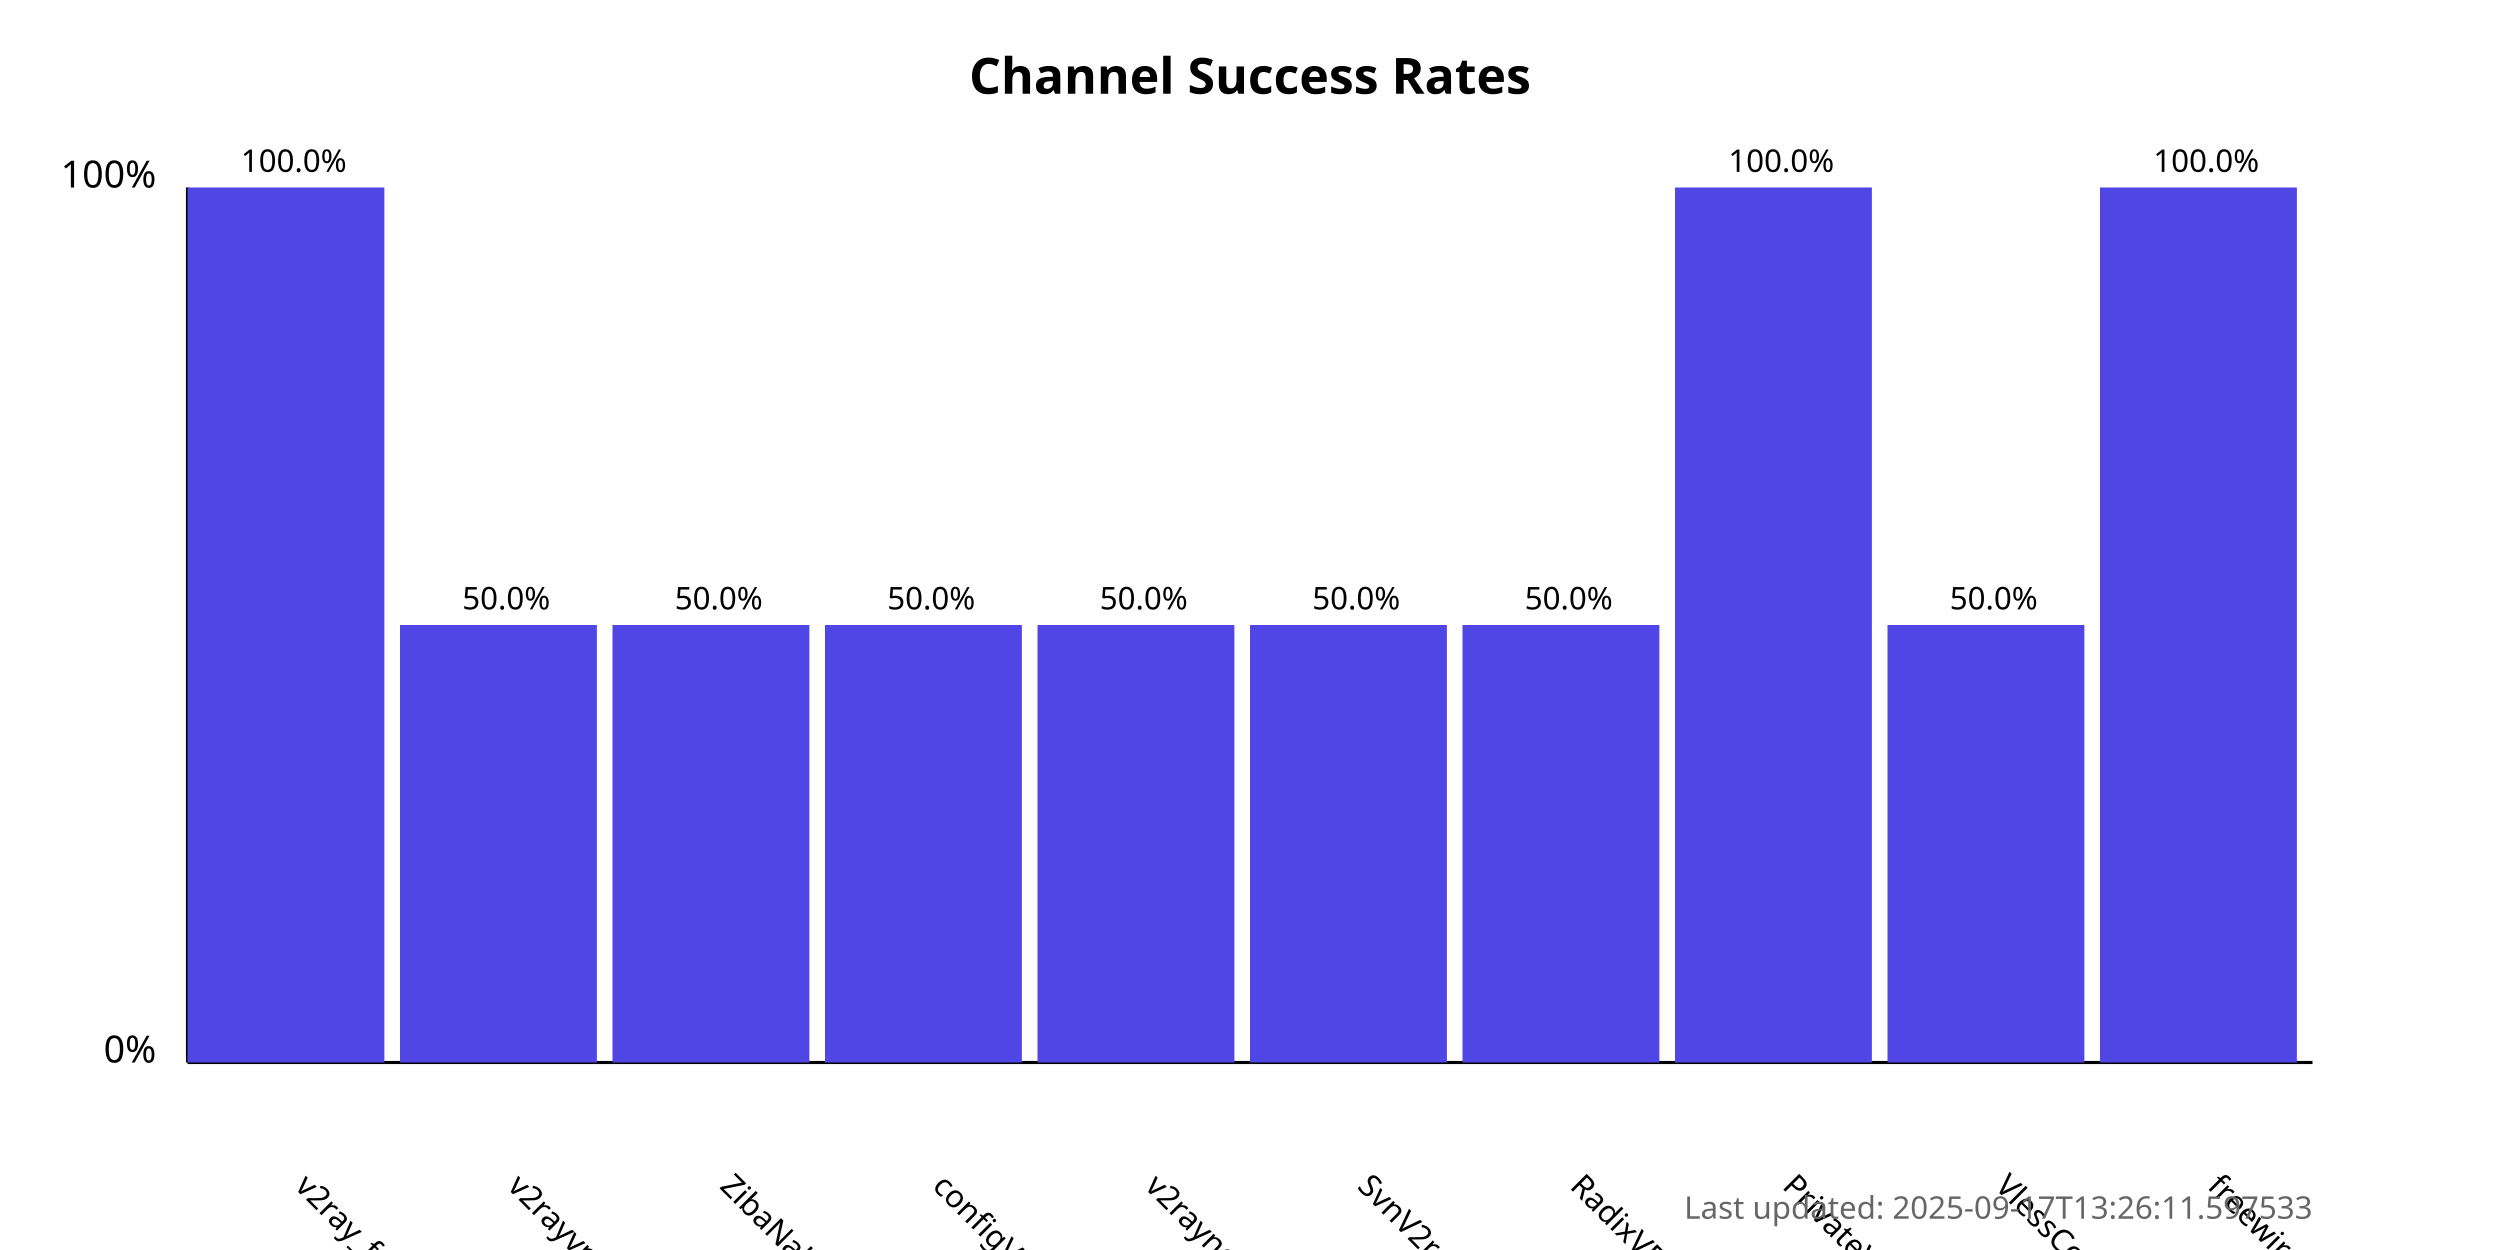
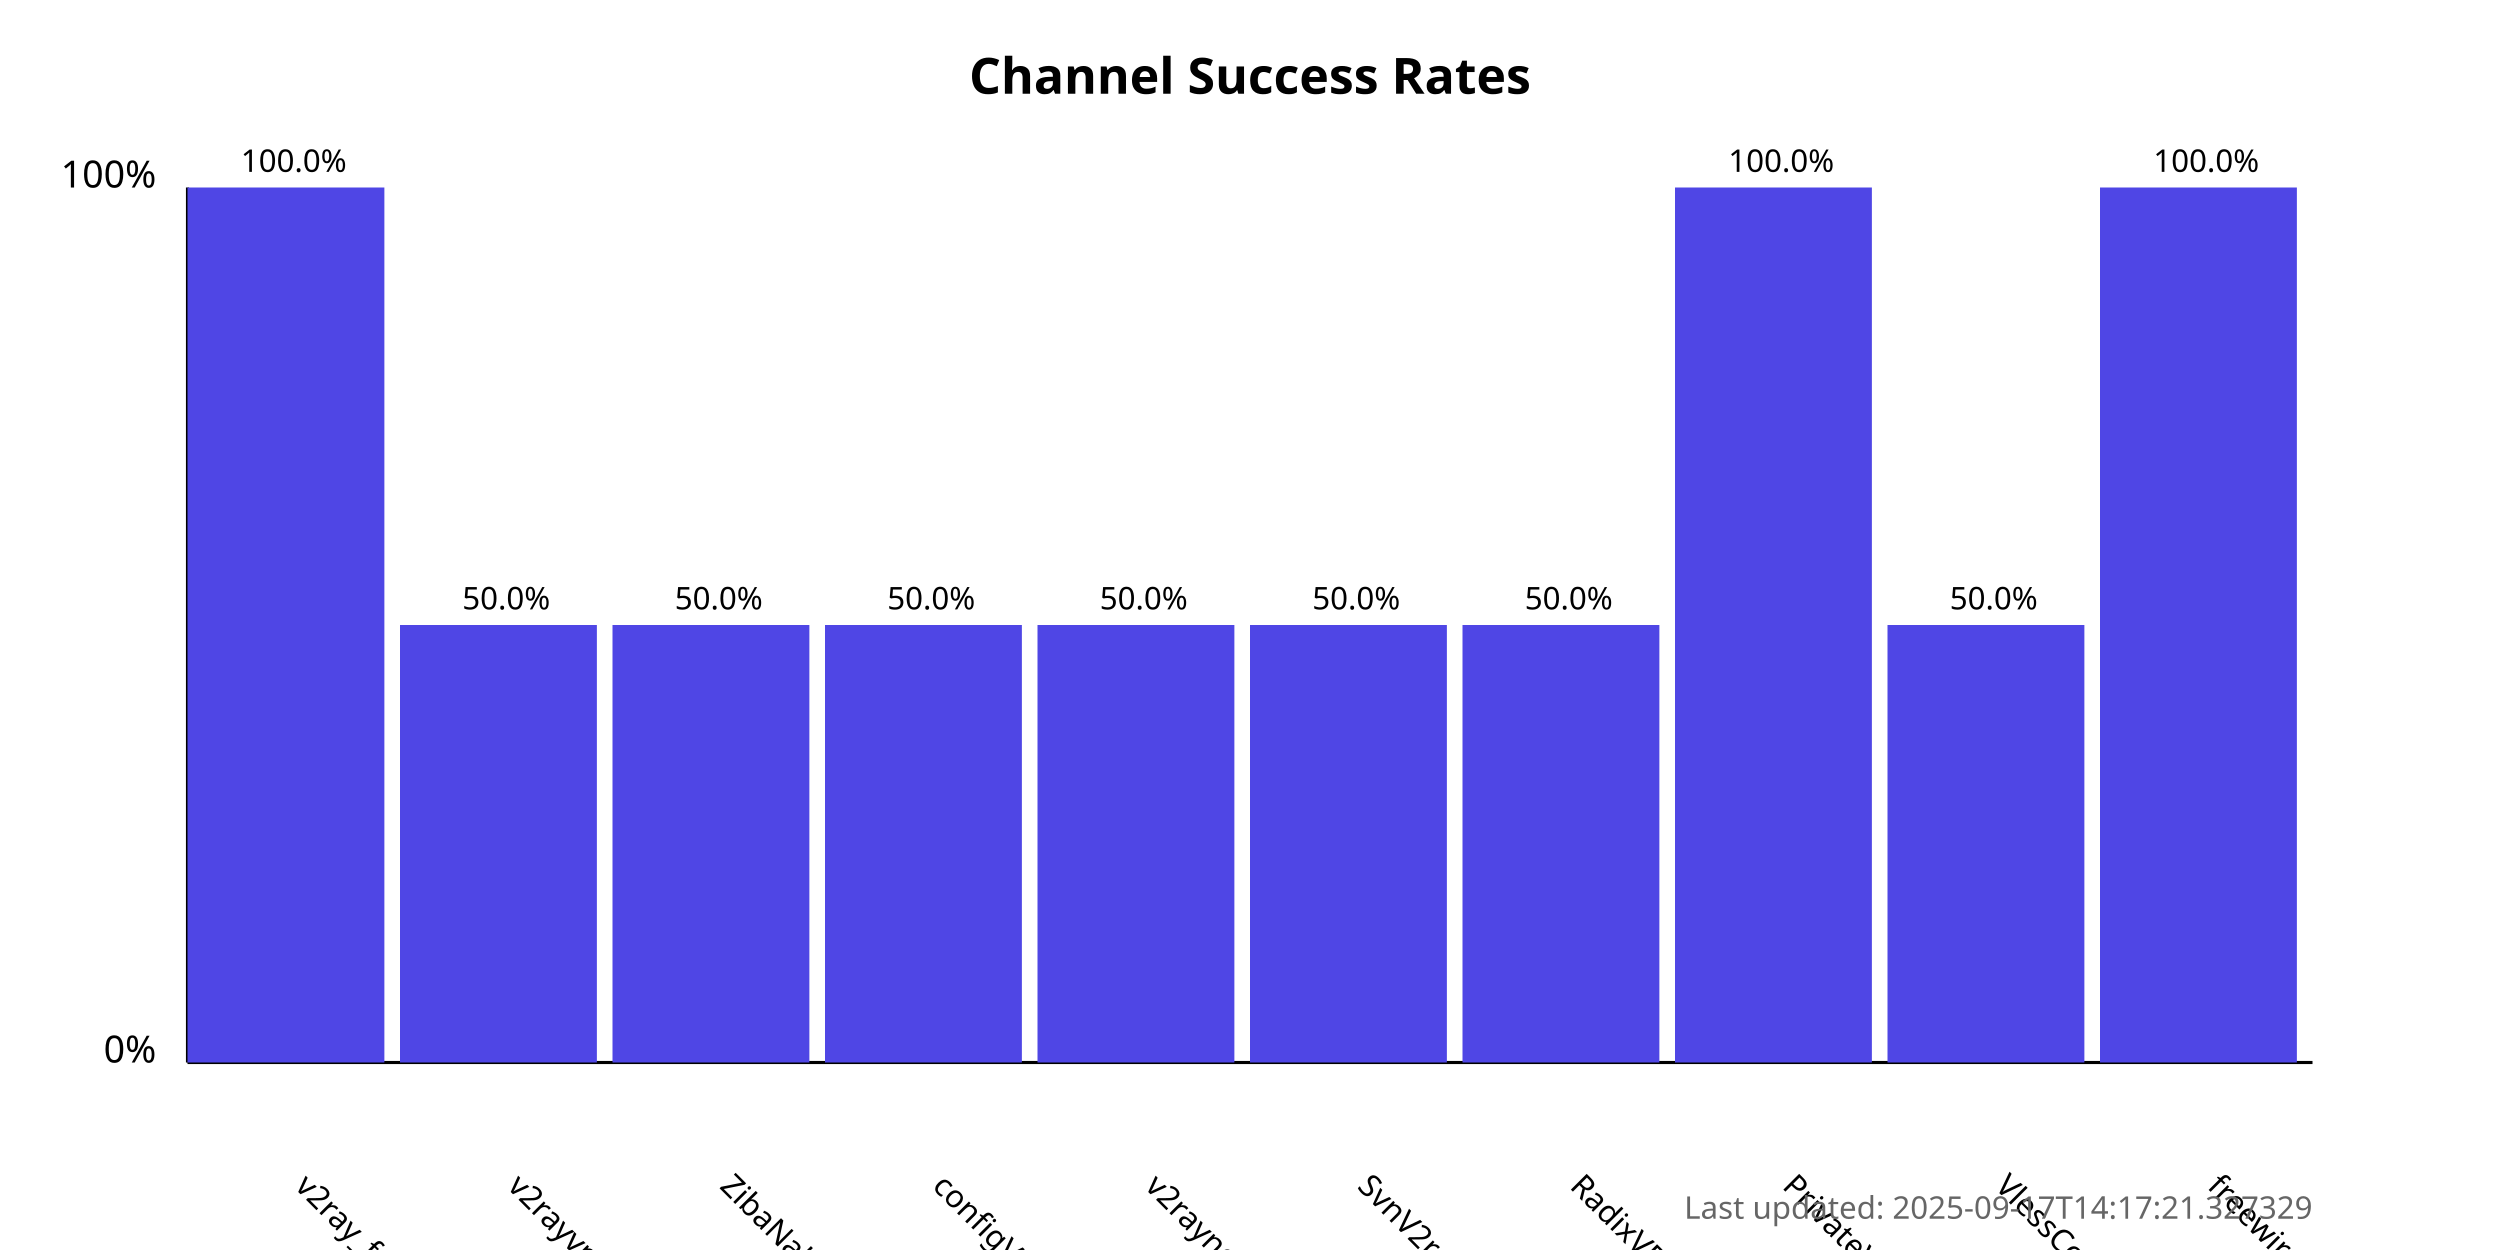
<svg xmlns="http://www.w3.org/2000/svg" width="800" height="400">
  <style>
            .chart-title { font: bold 16px sans-serif; }
            .axis-label { font: 12px sans-serif; }
            .tick-label { font: 10px sans-serif; }
            .bar { fill: #4f46e5; }
            .bar:hover { fill: #6366f1; }
            .timestamp { font: 10px sans-serif; fill: #666; }
        </style>
  <text x="400.0" y="30" text-anchor="middle" class="chart-title">
            Channel Success Rates
        </text>
  <line x1="60" y1="340" x2="60" y2="60" stroke="black" stroke-width="1" />
  <line x1="60" y1="340" x2="740" y2="340" stroke="black" stroke-width="1" />
  <text x="50" y="340" text-anchor="end" class="axis-label">0%</text>
  <text x="50" y="60" text-anchor="end" class="axis-label">100%</text>
  <g>
    <rect x="60" y="60.0" width="63.0" height="280.0" class="bar" />
    <text x="94.0" y="380" transform="rotate(45, 94.0, 380)" text-anchor="start" class="tick-label">
                v2ray_free_conf
            </text>
    <text x="94.0" y="55.0" text-anchor="middle" class="tick-label">
                100.0%
            </text>
  </g>
  <g>
    <rect x="128.0" y="200.0" width="63.0" height="140.0" class="bar" />
    <text x="162.0" y="380" transform="rotate(45, 162.0, 380)" text-anchor="start" class="tick-label">
                v2rayvpno
            </text>
    <text x="162.0" y="195.0" text-anchor="middle" class="tick-label">
                50.0%
            </text>
  </g>
  <g>
    <rect x="196.0" y="200.0" width="63.0" height="140.0" class="bar" />
    <text x="230.0" y="380" transform="rotate(45, 230.0, 380)" text-anchor="start" class="tick-label">
                ZibaNabz
            </text>
    <text x="230.0" y="195.0" text-anchor="middle" class="tick-label">
                50.0%
            </text>
  </g>
  <g>
    <rect x="264.0" y="200.0" width="63.0" height="140.0" class="bar" />
    <text x="298.0" y="380" transform="rotate(45, 298.0, 380)" text-anchor="start" class="tick-label">
                configV2rayForFree
            </text>
    <text x="298.0" y="195.0" text-anchor="middle" class="tick-label">
                50.0%
            </text>
  </g>
  <g>
    <rect x="332.0" y="200.0" width="63.0" height="140.0" class="bar" />
    <text x="366.0" y="380" transform="rotate(45, 366.0, 380)" text-anchor="start" class="tick-label">
                v2rayngvpn
            </text>
    <text x="366.0" y="195.0" text-anchor="middle" class="tick-label">
                50.0%
            </text>
  </g>
  <g>
    <rect x="400.0" y="200.0" width="63.0" height="140.0" class="bar" />
    <text x="434.0" y="380" transform="rotate(45, 434.0, 380)" text-anchor="start" class="tick-label">
                SvnV2ray
            </text>
    <text x="434.0" y="195.0" text-anchor="middle" class="tick-label">
                50.0%
            </text>
  </g>
  <g>
    <rect x="468.0" y="200.0" width="63.0" height="140.0" class="bar" />
    <text x="502.0" y="380" transform="rotate(45, 502.0, 380)" text-anchor="start" class="tick-label">
                RadixVPN
            </text>
    <text x="502.0" y="195.0" text-anchor="middle" class="tick-label">
                50.0%
            </text>
  </g>
  <g>
    <rect x="536.0" y="60.0" width="63.0" height="280.0" class="bar" />
    <text x="570.0" y="380" transform="rotate(45, 570.0, 380)" text-anchor="start" class="tick-label">
                PrivateVPNs
            </text>
    <text x="570.0" y="55.0" text-anchor="middle" class="tick-label">
                100.0%
            </text>
  </g>
  <g>
    <rect x="604.0" y="200.0" width="63.0" height="140.0" class="bar" />
    <text x="638.0" y="380" transform="rotate(45, 638.0, 380)" text-anchor="start" class="tick-label">
                VlessConfig
            </text>
    <text x="638.0" y="195.0" text-anchor="middle" class="tick-label">
                50.0%
            </text>
  </g>
  <g>
    <rect x="672.0" y="60.0" width="63.0" height="280.0" class="bar" />
    <text x="706.0" y="380" transform="rotate(45, 706.0, 380)" text-anchor="start" class="tick-label">
                freewireguard
            </text>
    <text x="706.0" y="55.0" text-anchor="middle" class="tick-label">
                100.0%
            </text>
  </g>
  <text x="740" y="390" text-anchor="end" class="timestamp">
-             Last updated: 2025-09-17T13:26:11.597533
+             Last updated: 2025-09-17T14:17:21.327329
        </text>
</svg>
